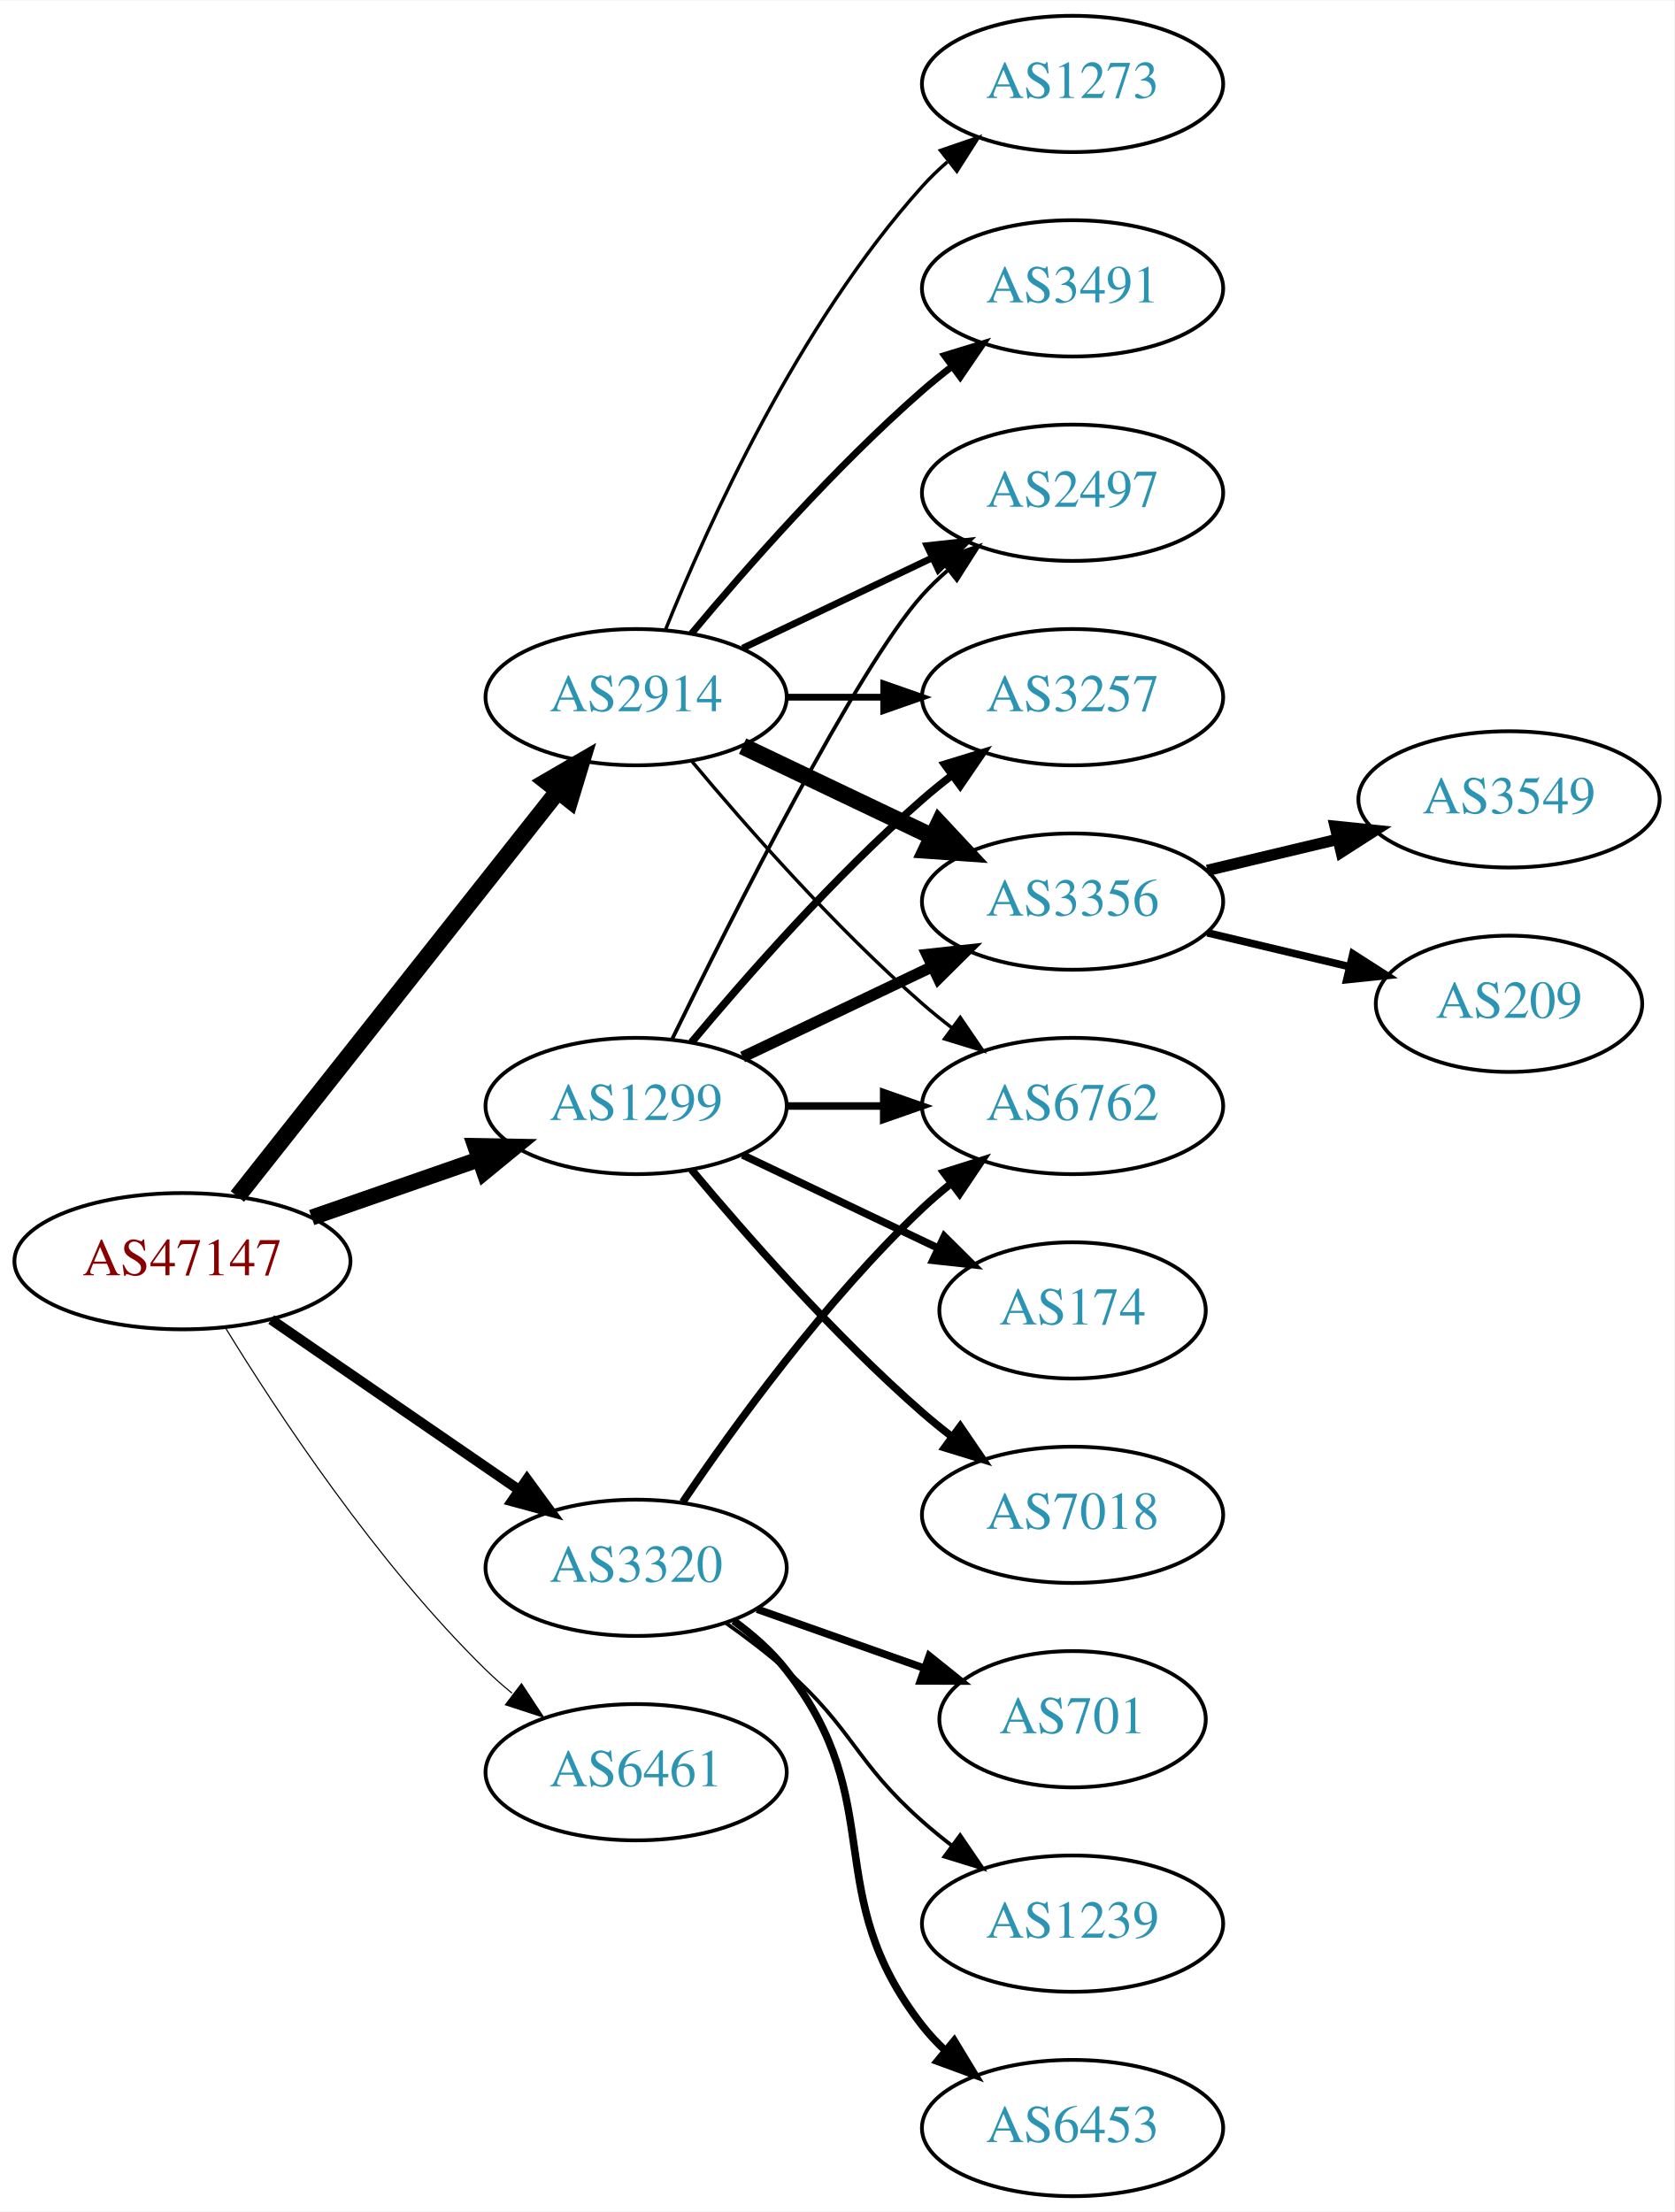
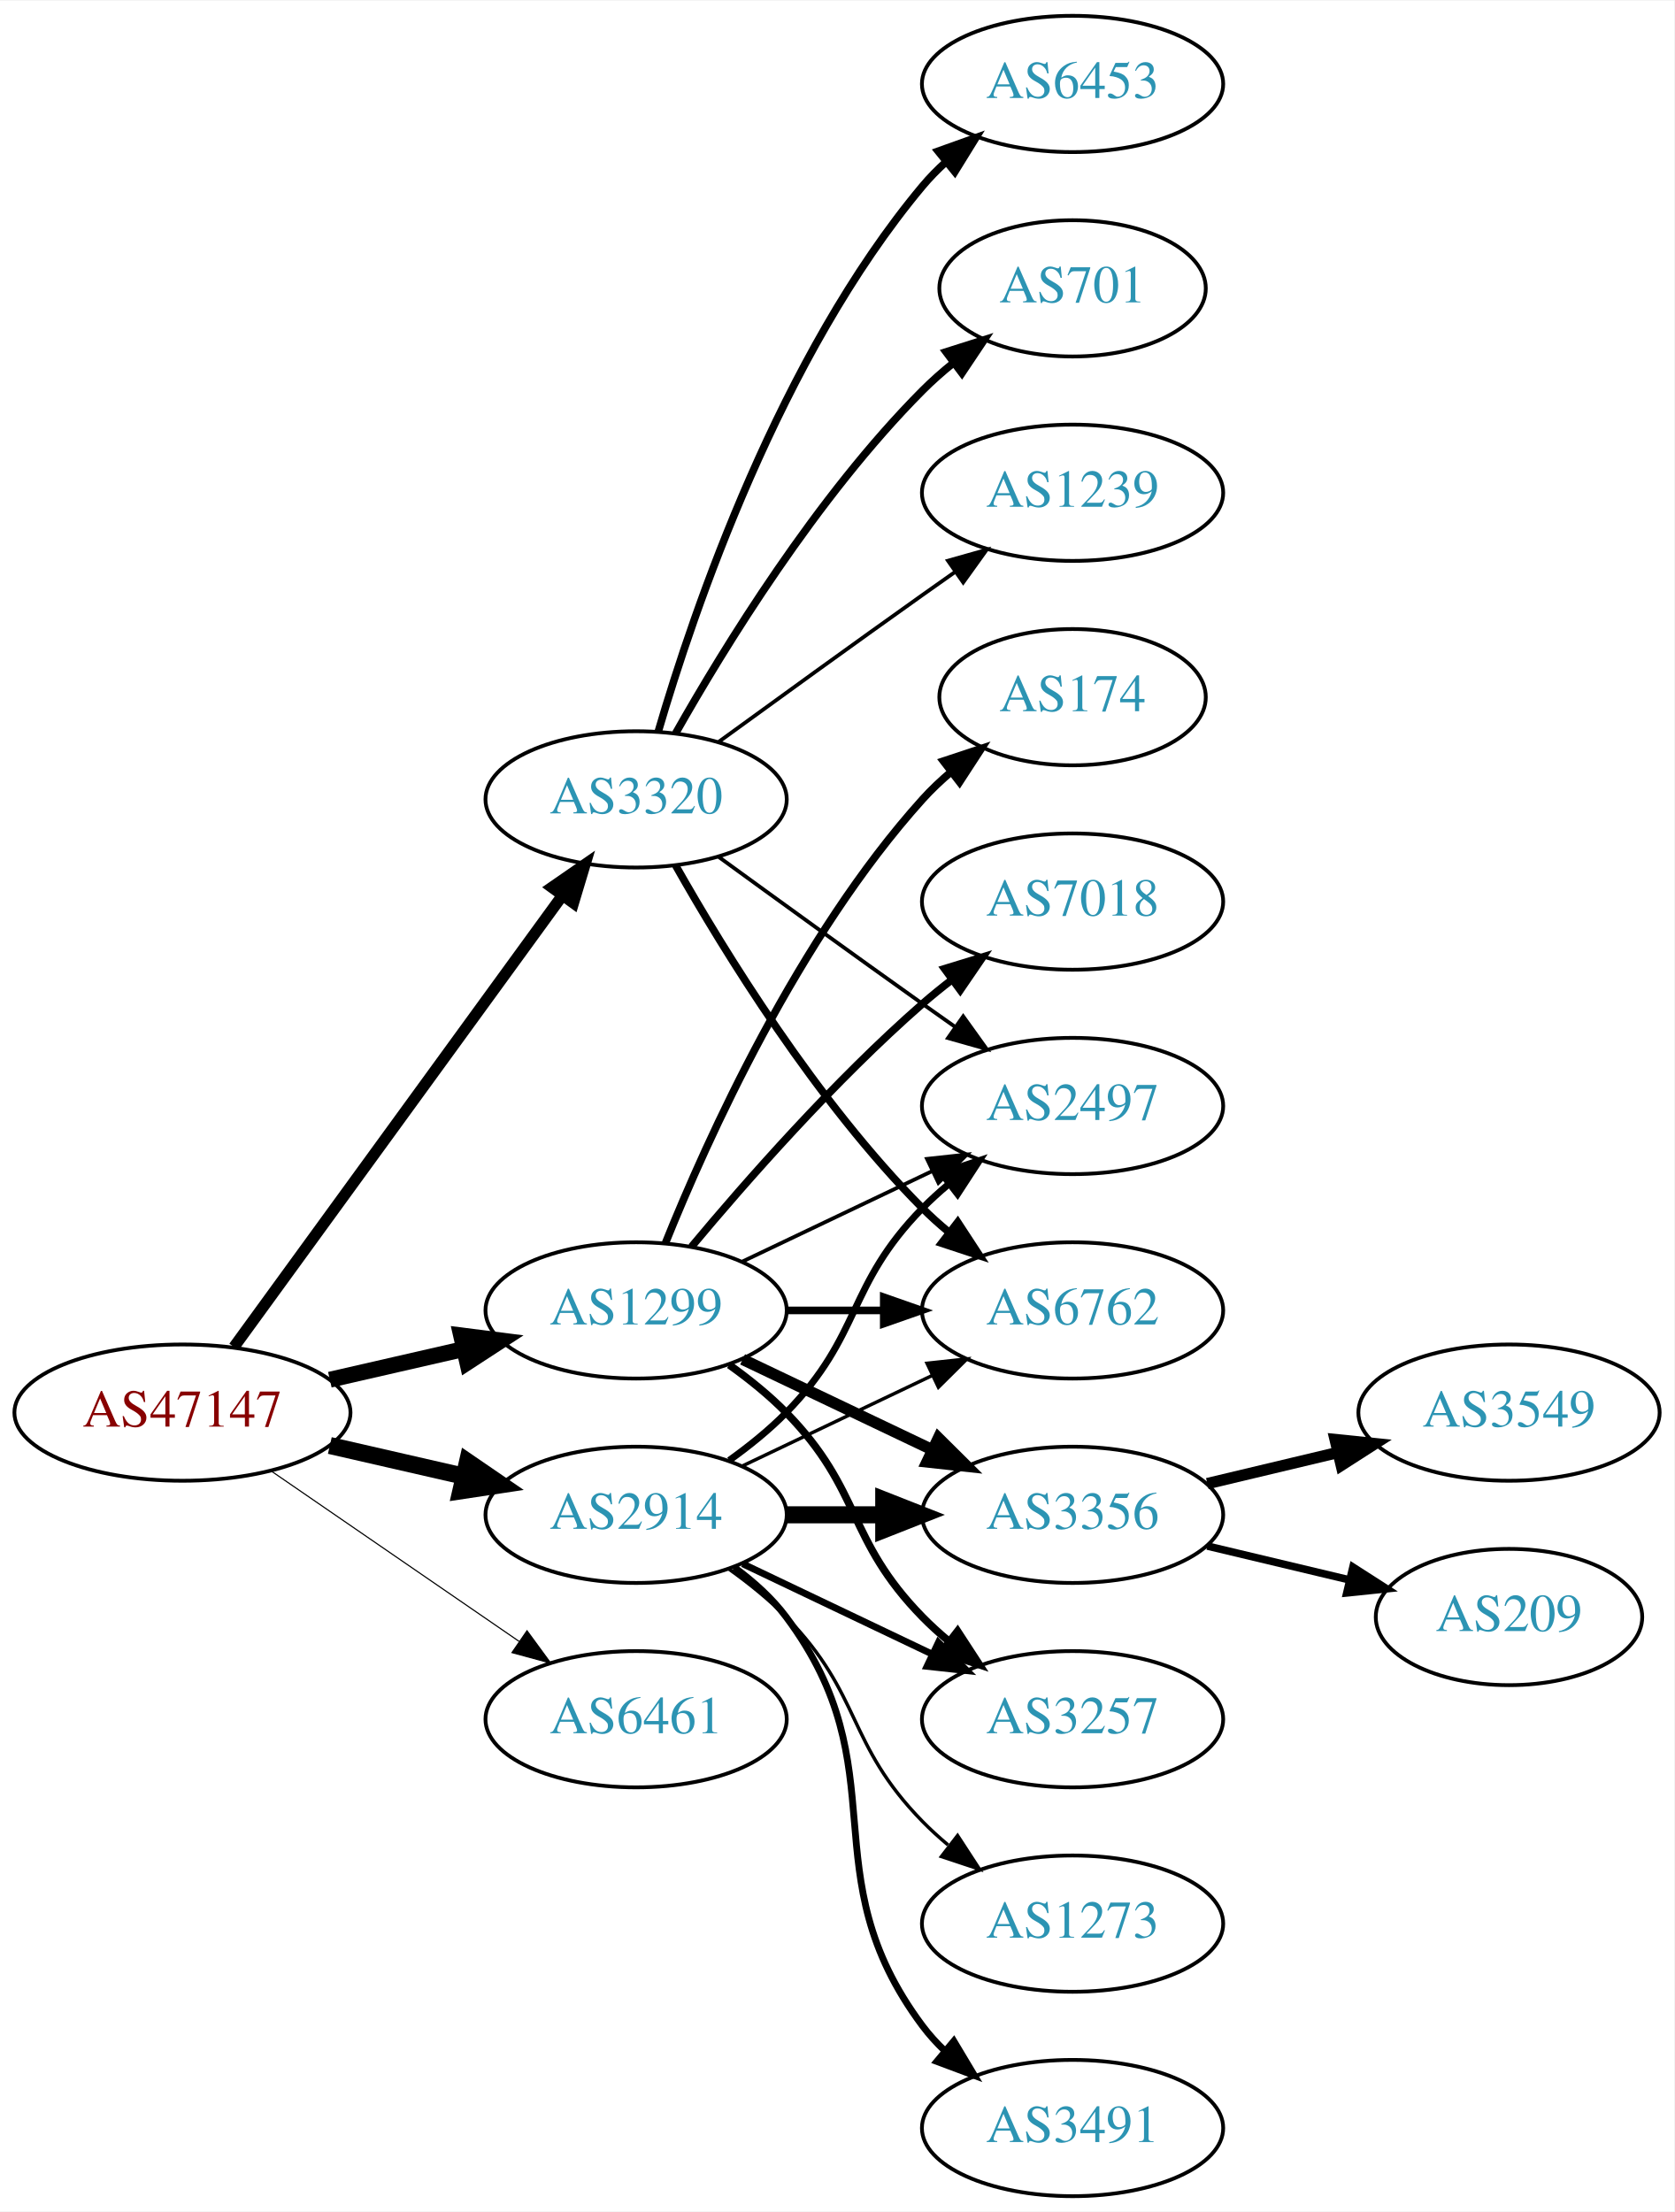
<svg xmlns="http://www.w3.org/2000/svg" xmlns:xlink="http://www.w3.org/1999/xlink" width="442pt" height="584pt" viewBox="0.00 0.00 442.27 584.00">
  <g id="graph0" class="graph" transform="scale(1 1) rotate(0) translate(4 580)">
    <polygon fill="white" stroke="none" points="-4,4 -4,-580 438.271,-580 438.271,4 -4,4" />
    <g id="node1" class="node">
      <g id="a_node1">
        <a xlink:href="/asn/47147" xlink:title="AS47147 ~ ANEXIA Internetdienstleistungs GmbH [AT]">
-           <ellipse fill="#ffffff" stroke="black" cx="44.196" cy="-247" rx="44.393" ry="18" />
-           <text text-anchor="middle" x="44.196" y="-243.3" font-family="Times,serif" font-size="14.00" fill="#880000">AS47147</text>
+           <ellipse fill="#ffffff" stroke="black" cx="44.196" cy="-207" rx="44.393" ry="18" />
+           <text text-anchor="middle" x="44.196" y="-203.3" font-family="Times,serif" font-size="14.00" fill="#880000">AS47147</text>
        </a>
      </g>
    </g>
    <g id="node2" class="node">
      <g id="a_node2">
        <a xlink:href="/asn/1299" xlink:title="AS1299 ~ Telia Carrier [EU]">
-           <ellipse fill="#ffffff" stroke="black" cx="164.039" cy="-288" rx="39.794" ry="18" />
-           <text text-anchor="middle" x="164.039" y="-284.3" font-family="Times,serif" font-size="14.00" fill="#2c94b3">AS1299</text>
+           <ellipse fill="#ffffff" stroke="black" cx="164.039" cy="-234" rx="39.794" ry="18" />
+           <text text-anchor="middle" x="164.039" y="-230.3" font-family="Times,serif" font-size="14.00" fill="#2c94b3">AS1299</text>
        </a>
      </g>
    </g>
    <g id="edge1" class="edge">
-       <path fill="none" stroke="black" stroke-width="4.2" d="M78.335,-258.53C92.053,-263.302 108.092,-268.883 122.502,-273.896" />
-       <polygon fill="black" stroke="black" stroke-width="4.2" points="121.516,-277.444 132.168,-277.26 123.931,-270.503 121.516,-277.444" />
+       <path fill="none" stroke="black" stroke-width="4.2" d="M83.131,-215.692C94.371,-218.267 106.784,-221.111 118.407,-223.774" />
+       <polygon fill="black" stroke="black" stroke-width="4.2" points="117.801,-227.405 128.369,-226.057 119.442,-220.241 117.801,-227.405" />
    </g>
    <g id="node3" class="node">
      <g id="a_node3">
        <a xlink:href="/asn/2914" xlink:title="AS2914 ~ NTT America, Inc. [US]">
-           <ellipse fill="#ffffff" stroke="black" cx="164.039" cy="-396" rx="39.794" ry="18" />
-           <text text-anchor="middle" x="164.039" y="-392.3" font-family="Times,serif" font-size="14.00" fill="#2c94b3">AS2914</text>
+           <ellipse fill="#ffffff" stroke="black" cx="164.039" cy="-180" rx="39.794" ry="18" />
+           <text text-anchor="middle" x="164.039" y="-176.3" font-family="Times,serif" font-size="14.00" fill="#2c94b3">AS2914</text>
        </a>
      </g>
    </g>
    <g id="edge2" class="edge">
-       <path fill="none" stroke="black" stroke-width="4.5" d="M58.714,-264.092C79.492,-290.364 119.383,-340.802 143.365,-371.125" />
-       <polygon fill="black" stroke="black" stroke-width="4.5" points="140.387,-373.706 149.678,-379.107 146.563,-368.821 140.387,-373.706" />
+       <path fill="none" stroke="black" stroke-width="4.5" d="M83.131,-198.308C94.371,-195.733 106.784,-192.889 118.407,-190.226" />
+       <polygon fill="black" stroke="black" stroke-width="4.5" points="119.501,-194.015 128.369,-187.943 117.742,-186.339 119.501,-194.015" />
    </g>
    <g id="node4" class="node">
      <g id="a_node4">
        <a xlink:href="/asn/3320" xlink:title="AS3320 ~ DTAG [DE]">
-           <ellipse fill="#ffffff" stroke="black" cx="164.039" cy="-166" rx="39.794" ry="18" />
-           <text text-anchor="middle" x="164.039" y="-162.3" font-family="Times,serif" font-size="14.00" fill="#2c94b3">AS3320</text>
+           <ellipse fill="#ffffff" stroke="black" cx="164.039" cy="-369" rx="39.794" ry="18" />
+           <text text-anchor="middle" x="164.039" y="-365.3" font-family="Times,serif" font-size="14.00" fill="#2c94b3">AS3320</text>
        </a>
      </g>
    </g>
    <g id="edge3" class="edge">
-       <path fill="none" stroke="black" stroke-width="2.7" d="M67.639,-231.574C86.22,-218.802 112.781,-200.545 133.161,-186.537" />
-       <polygon fill="black" stroke="black" stroke-width="2.7" points="135.216,-189.371 141.475,-180.822 131.251,-183.602 135.216,-189.371" />
+       <path fill="none" stroke="black" stroke-width="3" d="M57.807,-224.337C78.628,-252.96 120.29,-310.233 144.479,-343.486" />
+       <polygon fill="black" stroke="black" stroke-width="3" points="141.805,-345.76 150.518,-351.788 147.466,-341.642 141.805,-345.76" />
    </g>
    <g id="node5" class="node">
      <g id="a_node5">
        <a xlink:href="/asn/6461" xlink:title="AS6461 ~ Zayo Bandwidth [US]">
-           <ellipse fill="#ffffff" stroke="black" cx="164.039" cy="-112" rx="39.794" ry="18" />
-           <text text-anchor="middle" x="164.039" y="-108.3" font-family="Times,serif" font-size="14.00" fill="#2c94b3">AS6461</text>
+           <ellipse fill="#ffffff" stroke="black" cx="164.039" cy="-126" rx="39.794" ry="18" />
+           <text text-anchor="middle" x="164.039" y="-122.3" font-family="Times,serif" font-size="14.00" fill="#2c94b3">AS6461</text>
        </a>
      </g>
    </g>
    <g id="edge4" class="edge">
-       <path fill="none" stroke="black" stroke-width="0.3" d="M55.462,-229.56C69.27,-207.009 95.459,-167.278 124.392,-139 126.532,-136.908 128.849,-134.863 131.249,-132.894" />
-       <polygon fill="black" stroke="black" stroke-width="0.3" points="133.76,-135.382 139.591,-126.536 129.516,-129.815 133.76,-135.382" />
+       <path fill="none" stroke="black" stroke-width="0.3" d="M67.639,-191.574C86.22,-178.802 112.781,-160.545 133.161,-146.537" />
+       <polygon fill="black" stroke="black" stroke-width="0.3" points="135.216,-149.371 141.475,-140.822 131.251,-143.602 135.216,-149.371" />
    </g>
    <g id="node6" class="node">
      <g id="a_node6">
-         <a xlink:href="/asn/2497" xlink:title="AS2497 ~ Internet Initiative Japan Inc. [JP]">
-           <ellipse fill="#ffffff" stroke="black" cx="279.332" cy="-450" rx="39.794" ry="18" />
-           <text text-anchor="middle" x="279.332" y="-446.3" font-family="Times,serif" font-size="14.00" fill="#2c94b3">AS2497</text>
+         <a xlink:href="/asn/174" xlink:title="AS174 ~ Cogent Communications [US]">
+           <ellipse fill="#ffffff" stroke="black" cx="279.332" cy="-396" rx="35.194" ry="18" />
+           <text text-anchor="middle" x="279.332" y="-392.3" font-family="Times,serif" font-size="14.00" fill="#2c94b3">AS174</text>
        </a>
      </g>
    </g>
    <g id="edge5" class="edge">
-       <path fill="none" stroke="black" d="M173.476,-305.511C189.095,-337.509 222.481,-403.893 239.685,-423 241.688,-425.224 243.906,-427.363 246.239,-429.397" />
-       <polygon fill="black" stroke="black" points="244.437,-432.433 254.458,-435.873 248.769,-426.935 244.437,-432.433" />
+       <path fill="none" stroke="black" stroke-width="2" d="M171.786,-251.787C182.837,-279.243 206.891,-332.578 239.685,-369 242.001,-371.572 244.606,-374.03 247.341,-376.343" />
+       <polygon fill="black" stroke="black" stroke-width="2" points="245.207,-379.117 255.264,-382.448 249.479,-373.572 245.207,-379.117" />
    </g>
    <g id="node7" class="node">
      <g id="a_node7">
-         <a xlink:href="/asn/3257" xlink:title="AS3257 ~ GTT [DE]">
-           <ellipse fill="#ffffff" stroke="black" cx="279.332" cy="-396" rx="39.794" ry="18" />
-           <text text-anchor="middle" x="279.332" y="-392.3" font-family="Times,serif" font-size="14.00" fill="#2c94b3">AS3257</text>
+         <a xlink:href="/asn/7018" xlink:title="AS7018 ~ AT&amp;T Services, Inc. [US]">
+           <ellipse fill="#ffffff" stroke="black" cx="279.332" cy="-342" rx="39.794" ry="18" />
+           <text text-anchor="middle" x="279.332" y="-338.3" font-family="Times,serif" font-size="14.00" fill="#2c94b3">AS7018</text>
        </a>
      </g>
    </g>
    <g id="edge6" class="edge">
-       <path fill="none" stroke="black" stroke-width="2" d="M178.669,-304.817C192.951,-321.929 216.498,-348.745 239.685,-369 242.151,-371.154 244.789,-373.294 247.487,-375.372" />
-       <polygon fill="black" stroke="black" stroke-width="2" points="245.512,-378.264 255.641,-381.37 249.66,-372.625 245.512,-378.264" />
+       <path fill="none" stroke="black" stroke-width="2" d="M178.669,-250.817C192.951,-267.929 216.498,-294.745 239.685,-315 242.151,-317.154 244.789,-319.294 247.487,-321.372" />
+       <polygon fill="black" stroke="black" stroke-width="2" points="245.512,-324.264 255.641,-327.37 249.66,-318.625 245.512,-324.264" />
    </g>
    <g id="node8" class="node">
      <g id="a_node8">
-         <a xlink:href="/asn/3356" xlink:title="AS3356 ~ Level 3 Parent, LLC [US]">
-           <ellipse fill="#ffffff" stroke="black" cx="279.332" cy="-342" rx="39.794" ry="18" />
-           <text text-anchor="middle" x="279.332" y="-338.3" font-family="Times,serif" font-size="14.00" fill="#2c94b3">AS3356</text>
+         <a xlink:href="/asn/2497" xlink:title="AS2497 ~ Internet Initiative Japan Inc. [JP]">
+           <ellipse fill="#ffffff" stroke="black" cx="279.332" cy="-288" rx="39.794" ry="18" />
+           <text text-anchor="middle" x="279.332" y="-284.3" font-family="Times,serif" font-size="14.00" fill="#2c94b3">AS2497</text>
        </a>
      </g>
    </g>
    <g id="edge7" class="edge">
-       <path fill="none" stroke="black" stroke-width="3" d="M192.175,-300.934C207.169,-308.081 225.99,-317.052 242.213,-324.785" />
-       <polygon fill="black" stroke="black" stroke-width="3" points="240.884,-328.028 251.417,-329.171 243.895,-321.709 240.884,-328.028" />
+       <path fill="none" stroke="black" d="M192.175,-246.934C207.169,-254.081 225.99,-263.052 242.213,-270.785" />
+       <polygon fill="black" stroke="black" points="240.884,-274.028 251.417,-275.171 243.895,-267.709 240.884,-274.028" />
    </g>
    <g id="node9" class="node">
      <g id="a_node9">
-         <a xlink:href="/asn/174" xlink:title="AS174 ~ Cogent Communications [US]">
-           <ellipse fill="#ffffff" stroke="black" cx="279.332" cy="-234" rx="35.194" ry="18" />
-           <text text-anchor="middle" x="279.332" y="-230.3" font-family="Times,serif" font-size="14.00" fill="#2c94b3">AS174</text>
+         <a xlink:href="/asn/3257" xlink:title="AS3257 ~ GTT [DE]">
+           <ellipse fill="#ffffff" stroke="black" cx="279.332" cy="-126" rx="39.794" ry="18" />
+           <text text-anchor="middle" x="279.332" y="-122.3" font-family="Times,serif" font-size="14.00" fill="#2c94b3">AS3257</text>
        </a>
      </g>
    </g>
    <g id="edge8" class="edge">
-       <path fill="none" stroke="black" stroke-width="2" d="M192.175,-275.066C207.607,-267.71 227.092,-258.423 243.628,-250.541" />
-       <polygon fill="black" stroke="black" stroke-width="2" points="245.448,-253.551 252.969,-246.089 242.436,-247.232 245.448,-253.551" />
+       <path fill="none" stroke="black" stroke-width="2" d="M188.633,-219.611C193.889,-215.852 199.22,-211.563 203.685,-207 223.858,-186.383 219.513,-173.617 239.685,-153 241.778,-150.861 244.061,-148.782 246.438,-146.79" />
+       <polygon fill="black" stroke="black" stroke-width="2" points="248.956,-149.268 254.738,-140.389 244.681,-143.725 248.956,-149.268" />
    </g>
    <g id="node10" class="node">
      <g id="a_node10">
        <a xlink:href="/asn/6762" xlink:title="AS6762 ~ TELECOM ITALIA SPARKLE S.p.A. [IT]">
-           <ellipse fill="#ffffff" stroke="black" cx="279.332" cy="-288" rx="39.794" ry="18" />
-           <text text-anchor="middle" x="279.332" y="-284.3" font-family="Times,serif" font-size="14.00" fill="#2c94b3">AS6762</text>
+           <ellipse fill="#ffffff" stroke="black" cx="279.332" cy="-234" rx="39.794" ry="18" />
+           <text text-anchor="middle" x="279.332" y="-230.3" font-family="Times,serif" font-size="14.00" fill="#2c94b3">AS6762</text>
        </a>
      </g>
    </g>
    <g id="edge9" class="edge">
-       <path fill="none" stroke="black" stroke-width="2" d="M203.711,-288C211.914,-288 220.678,-288 229.21,-288" />
-       <polygon fill="black" stroke="black" stroke-width="2" points="229.449,-291.5 239.449,-288 229.449,-284.5 229.449,-291.5" />
+       <path fill="none" stroke="black" stroke-width="2" d="M203.711,-234C211.914,-234 220.678,-234 229.21,-234" />
+       <polygon fill="black" stroke="black" stroke-width="2" points="229.449,-237.5 239.449,-234 229.449,-230.5 229.449,-237.5" />
    </g>
    <g id="node11" class="node">
      <g id="a_node11">
-         <a xlink:href="/asn/7018" xlink:title="AS7018 ~ AT&amp;T Services, Inc. [US]">
+         <a xlink:href="/asn/3356" xlink:title="AS3356 ~ Level 3 Parent, LLC [US]">
          <ellipse fill="#ffffff" stroke="black" cx="279.332" cy="-180" rx="39.794" ry="18" />
-           <text text-anchor="middle" x="279.332" y="-176.3" font-family="Times,serif" font-size="14.00" fill="#2c94b3">AS7018</text>
+           <text text-anchor="middle" x="279.332" y="-176.3" font-family="Times,serif" font-size="14.00" fill="#2c94b3">AS3356</text>
        </a>
      </g>
    </g>
    <g id="edge10" class="edge">
-       <path fill="none" stroke="black" stroke-width="2" d="M178.669,-271.183C192.951,-254.071 216.498,-227.255 239.685,-207 242.151,-204.846 244.789,-202.706 247.487,-200.628" />
-       <polygon fill="black" stroke="black" stroke-width="2" points="249.66,-203.375 255.641,-194.63 245.512,-197.736 249.66,-203.375" />
+       <path fill="none" stroke="black" stroke-width="3" d="M192.175,-221.066C207.169,-213.919 225.99,-204.948 242.213,-197.215" />
+       <polygon fill="black" stroke="black" stroke-width="3" points="243.895,-200.291 251.417,-192.829 240.884,-193.972 243.895,-200.291" />
+     </g>
+     <g id="edge17" class="edge">
+       <path fill="none" stroke="black" stroke-width="1.8" d="M188.633,-194.389C193.889,-198.148 199.22,-202.437 203.685,-207 223.858,-227.617 219.513,-240.383 239.685,-261 241.778,-263.139 244.061,-265.218 246.438,-267.21" />
+       <polygon fill="black" stroke="black" stroke-width="1.8" points="244.681,-270.275 254.738,-273.611 248.956,-264.732 244.681,-270.275" />
+     </g>
+     <g id="edge14" class="edge">
+       <path fill="none" stroke="black" stroke-width="1.8" d="M192.175,-167.066C207.169,-159.919 225.99,-150.948 242.213,-143.215" />
+       <polygon fill="black" stroke="black" stroke-width="1.8" points="243.895,-146.291 251.417,-138.829 240.884,-139.972 243.895,-146.291" />
    </g>
    <g id="edge13" class="edge">
-       <path fill="none" stroke="black" stroke-width="1.8" d="M192.175,-408.934C207.169,-416.081 225.99,-425.052 242.213,-432.785" />
-       <polygon fill="black" stroke="black" stroke-width="1.8" points="240.884,-436.028 251.417,-437.171 243.895,-429.709 240.884,-436.028" />
+       <path fill="none" stroke="black" stroke-width="0.9" d="M192.175,-192.934C207.169,-200.081 225.99,-209.052 242.213,-216.785" />
+       <polygon fill="black" stroke="black" stroke-width="0.9" points="240.884,-220.028 251.417,-221.171 243.895,-213.709 240.884,-220.028" />
    </g>
    <g id="edge15" class="edge">
-       <path fill="none" stroke="black" stroke-width="1.8" d="M203.711,-396C211.914,-396 220.678,-396 229.21,-396" />
-       <polygon fill="black" stroke="black" stroke-width="1.8" points="229.449,-399.5 239.449,-396 229.449,-392.5 229.449,-399.5" />
-     </g>
-     <g id="edge17" class="edge">
-       <path fill="none" stroke="black" stroke-width="4.5" d="M192.175,-383.066C207.169,-375.919 225.99,-366.948 242.213,-359.215" />
-       <polygon fill="black" stroke="black" stroke-width="4.5" points="244.084,-362.686 251.417,-354.829 240.695,-355.577 244.084,-362.686" />
-     </g>
-     <g id="edge14" class="edge">
-       <path fill="none" stroke="black" stroke-width="0.9" d="M178.669,-379.183C192.951,-362.071 216.498,-335.255 239.685,-315 242.151,-312.846 244.789,-310.706 247.487,-308.628" />
-       <polygon fill="black" stroke="black" stroke-width="0.9" points="249.66,-311.375 255.641,-302.63 245.512,-305.736 249.66,-311.375" />
+       <path fill="none" stroke="black" stroke-width="4.5" d="M203.711,-180C211.914,-180 220.678,-180 229.21,-180" />
+       <polygon fill="black" stroke="black" stroke-width="4.5" points="229.449,-183.938 239.449,-180 229.449,-176.063 229.449,-183.938" />
    </g>
    <g id="node14" class="node">
      <g id="a_node14">
        <a xlink:href="/asn/3491" xlink:title="AS3491 ~ PCCW Global, Inc. [US]">
-           <ellipse fill="#ffffff" stroke="black" cx="279.332" cy="-504" rx="39.794" ry="18" />
-           <text text-anchor="middle" x="279.332" y="-500.3" font-family="Times,serif" font-size="14.00" fill="#2c94b3">AS3491</text>
+           <ellipse fill="#ffffff" stroke="black" cx="279.332" cy="-18" rx="39.794" ry="18" />
+           <text text-anchor="middle" x="279.332" y="-14.3" font-family="Times,serif" font-size="14.00" fill="#2c94b3">AS3491</text>
        </a>
      </g>
    </g>
    <g id="edge16" class="edge">
-       <path fill="none" stroke="black" stroke-width="1.8" d="M178.669,-412.817C192.951,-429.929 216.498,-456.745 239.685,-477 242.151,-479.154 244.789,-481.294 247.487,-483.372" />
-       <polygon fill="black" stroke="black" stroke-width="1.8" points="245.512,-486.264 255.641,-489.37 249.66,-480.625 245.512,-486.264" />
+       <path fill="none" stroke="black" stroke-width="1.8" d="M189.969,-166.118C195.046,-162.389 199.964,-157.984 203.685,-153 233.957,-112.458 209.414,-85.542 239.685,-45 241.43,-42.664 243.437,-40.455 245.6,-38.383" />
+       <polygon fill="black" stroke="black" stroke-width="1.8" points="247.96,-40.973 253.401,-31.882 243.478,-35.595 247.96,-40.973" />
    </g>
    <g id="node15" class="node">
      <g id="a_node15">
        <a xlink:href="/asn/1273" xlink:title="AS1273 ~ RIPE Network Coordination Centre [NL]">
-           <ellipse fill="#ffffff" stroke="black" cx="279.332" cy="-558" rx="39.794" ry="18" />
-           <text text-anchor="middle" x="279.332" y="-554.3" font-family="Times,serif" font-size="14.00" fill="#2c94b3">AS1273</text>
+           <ellipse fill="#ffffff" stroke="black" cx="279.332" cy="-72" rx="39.794" ry="18" />
+           <text text-anchor="middle" x="279.332" y="-68.3" font-family="Times,serif" font-size="14.00" fill="#2c94b3">AS1273</text>
        </a>
      </g>
    </g>
    <g id="edge18" class="edge">
-       <path fill="none" stroke="black" stroke-width="0.9" d="M171.786,-413.787C182.837,-441.243 206.891,-494.578 239.685,-531 241.688,-533.224 243.906,-535.363 246.239,-537.397" />
-       <polygon fill="black" stroke="black" stroke-width="0.9" points="244.437,-540.433 254.458,-543.873 248.769,-534.935 244.437,-540.433" />
+       <path fill="none" stroke="black" stroke-width="0.9" d="M188.633,-165.611C193.889,-161.852 199.22,-157.563 203.685,-153 223.858,-132.383 219.513,-119.617 239.685,-99 241.778,-96.861 244.061,-94.782 246.438,-92.79" />
+       <polygon fill="black" stroke="black" stroke-width="0.9" points="248.956,-95.268 254.738,-86.389 244.681,-89.725 248.956,-95.268" />
+     </g>
+     <g id="edge23" class="edge">
+       <path fill="none" stroke="black" d="M185.887,-353.778C200.821,-342.909 221.435,-327.975 239.685,-315 242.506,-312.995 245.449,-310.915 248.397,-308.841" />
+       <polygon fill="black" stroke="black" points="250.443,-311.681 256.621,-303.074 246.424,-305.95 250.443,-311.681" />
    </g>
    <g id="edge19" class="edge">
-       <path fill="none" stroke="black" stroke-width="2" d="M176.358,-183.378C189.932,-203.444 214.078,-236.792 239.685,-261 242.064,-263.249 244.643,-265.454 247.302,-267.575" />
-       <polygon fill="black" stroke="black" stroke-width="2" points="245.294,-270.444 255.395,-273.64 249.492,-264.843 245.294,-270.444" />
+       <path fill="none" stroke="black" stroke-width="2" d="M174.498,-351.51C187.28,-328.904 211.712,-289.114 239.685,-261 241.796,-258.879 244.092,-256.812 246.477,-254.829" />
+       <polygon fill="black" stroke="black" stroke-width="2" points="248.993,-257.31 254.793,-248.444 244.73,-251.758 248.993,-257.31" />
    </g>
    <g id="node16" class="node">
      <g id="a_node16">
        <a xlink:href="/asn/701" xlink:title="AS701 ~ UUNET [US]">
-           <ellipse fill="#ffffff" stroke="black" cx="279.332" cy="-126" rx="35.194" ry="18" />
-           <text text-anchor="middle" x="279.332" y="-122.3" font-family="Times,serif" font-size="14.00" fill="#2c94b3">AS701</text>
+           <ellipse fill="#ffffff" stroke="black" cx="279.332" cy="-504" rx="35.194" ry="18" />
+           <text text-anchor="middle" x="279.332" y="-500.3" font-family="Times,serif" font-size="14.00" fill="#2c94b3">AS701</text>
        </a>
      </g>
    </g>
    <g id="edge20" class="edge">
-       <path fill="none" stroke="black" stroke-width="2" d="M195.996,-155.07C209.624,-150.258 225.767,-144.559 240.134,-139.486" />
-       <polygon fill="black" stroke="black" stroke-width="2" points="241.479,-142.723 249.743,-136.094 239.148,-136.123 241.479,-142.723" />
+       <path fill="none" stroke="black" stroke-width="2" d="M174.498,-386.49C187.28,-409.096 211.712,-448.886 239.685,-477 242.185,-479.513 244.946,-481.949 247.807,-484.261" />
+       <polygon fill="black" stroke="black" stroke-width="2" points="245.905,-487.21 256.004,-490.413 250.108,-481.611 245.905,-487.21" />
    </g>
    <g id="node17" class="node">
      <g id="a_node17">
        <a xlink:href="/asn/1239" xlink:title="AS1239 ~ Sprint [US]">
-           <ellipse fill="#ffffff" stroke="black" cx="279.332" cy="-72" rx="39.794" ry="18" />
-           <text text-anchor="middle" x="279.332" y="-68.3" font-family="Times,serif" font-size="14.00" fill="#2c94b3">AS1239</text>
+           <ellipse fill="#ffffff" stroke="black" cx="279.332" cy="-450" rx="39.794" ry="18" />
+           <text text-anchor="middle" x="279.332" y="-446.3" font-family="Times,serif" font-size="14.00" fill="#2c94b3">AS1239</text>
        </a>
      </g>
    </g>
    <g id="edge21" class="edge">
-       <path fill="none" stroke="black" d="M187.765,-151.411C193.166,-147.6 198.779,-143.337 203.685,-139 221.605,-123.159 221.765,-114.841 239.685,-99 242.138,-96.832 244.768,-94.682 247.46,-92.597" />
-       <polygon fill="black" stroke="black" points="249.635,-95.342 255.605,-86.589 245.48,-89.709 249.635,-95.342" />
+       <path fill="none" stroke="black" d="M185.887,-384.222C200.821,-395.091 221.435,-410.025 239.685,-423 242.506,-425.005 245.449,-427.085 248.397,-429.159" />
+       <polygon fill="black" stroke="black" points="246.424,-432.05 256.621,-434.926 250.443,-426.319 246.424,-432.05" />
    </g>
    <g id="node18" class="node">
      <g id="a_node18">
        <a xlink:href="/asn/6453" xlink:title="AS6453 ~ TATA COMMUNICATIONS (AMERICA) INC [US]">
-           <ellipse fill="#ffffff" stroke="black" cx="279.332" cy="-18" rx="39.794" ry="18" />
-           <text text-anchor="middle" x="279.332" y="-14.3" font-family="Times,serif" font-size="14.00" fill="#2c94b3">AS6453</text>
+           <ellipse fill="#ffffff" stroke="black" cx="279.332" cy="-558" rx="39.794" ry="18" />
+           <text text-anchor="middle" x="279.332" y="-554.3" font-family="Times,serif" font-size="14.00" fill="#2c94b3">AS6453</text>
        </a>
      </g>
    </g>
    <g id="edge22" class="edge">
-       <path fill="none" stroke="black" stroke-width="2" d="M189.808,-151.995C194.893,-148.272 199.855,-143.901 203.685,-139 231.233,-103.751 212.137,-80.249 239.685,-45 241.481,-42.703 243.525,-40.522 245.714,-38.469" />
-       <polygon fill="black" stroke="black" stroke-width="2" points="248.069,-41.064 253.562,-32.005 243.618,-35.661 248.069,-41.064" />
+       <path fill="none" stroke="black" stroke-width="2" d="M169.913,-387.002C179.227,-418.844 202.043,-485.981 239.685,-531 241.555,-533.237 243.654,-535.374 245.88,-537.396" />
+       <polygon fill="black" stroke="black" stroke-width="2" points="243.823,-540.234 253.799,-543.804 248.227,-534.793 243.823,-540.234" />
    </g>
    <g id="node12" class="node">
      <g id="a_node12">
        <a xlink:href="/asn/3549" xlink:title="AS3549 ~ Level 3 Parent, LLC [US]">
-           <ellipse fill="#ffffff" stroke="black" cx="394.625" cy="-369" rx="39.794" ry="18" />
-           <text text-anchor="middle" x="394.625" y="-365.3" font-family="Times,serif" font-size="14.00" fill="#2c94b3">AS3549</text>
+           <ellipse fill="#ffffff" stroke="black" cx="394.625" cy="-207" rx="39.794" ry="18" />
+           <text text-anchor="middle" x="394.625" y="-203.3" font-family="Times,serif" font-size="14.00" fill="#2c94b3">AS3549</text>
        </a>
      </g>
    </g>
    <g id="edge11" class="edge">
-       <path fill="none" stroke="black" stroke-width="3" d="M314.939,-350.248C325.81,-352.838 337.964,-355.735 349.407,-358.462" />
-       <polygon fill="black" stroke="black" stroke-width="3" points="348.69,-361.889 359.229,-360.803 350.313,-355.08 348.69,-361.889" />
+       <path fill="none" stroke="black" stroke-width="3" d="M314.939,-188.248C325.81,-190.838 337.964,-193.735 349.407,-196.462" />
+       <polygon fill="black" stroke="black" stroke-width="3" points="348.69,-199.889 359.229,-198.803 350.313,-193.08 348.69,-199.889" />
    </g>
    <g id="node13" class="node">
      <g id="a_node13">
        <a xlink:href="/asn/209" xlink:title="AS209 ~ CenturyLink Communications, LLC [US]">
-           <ellipse fill="#ffffff" stroke="black" cx="394.625" cy="-315" rx="35.194" ry="18" />
-           <text text-anchor="middle" x="394.625" y="-311.3" font-family="Times,serif" font-size="14.00" fill="#2c94b3">AS209</text>
+           <ellipse fill="#ffffff" stroke="black" cx="394.625" cy="-153" rx="35.194" ry="18" />
+           <text text-anchor="middle" x="394.625" y="-149.3" font-family="Times,serif" font-size="14.00" fill="#2c94b3">AS209</text>
        </a>
      </g>
    </g>
    <g id="edge12" class="edge">
-       <path fill="none" stroke="black" stroke-width="2" d="M314.939,-333.752C326.733,-330.942 340.038,-327.771 352.306,-324.847" />
-       <polygon fill="black" stroke="black" stroke-width="2" points="353.394,-328.186 362.311,-322.463 351.772,-321.376 353.394,-328.186" />
+       <path fill="none" stroke="black" stroke-width="2" d="M314.939,-171.752C326.733,-168.942 340.038,-165.771 352.306,-162.847" />
+       <polygon fill="black" stroke="black" stroke-width="2" points="353.394,-166.186 362.311,-160.463 351.772,-159.376 353.394,-166.186" />
    </g>
  </g>
</svg>
